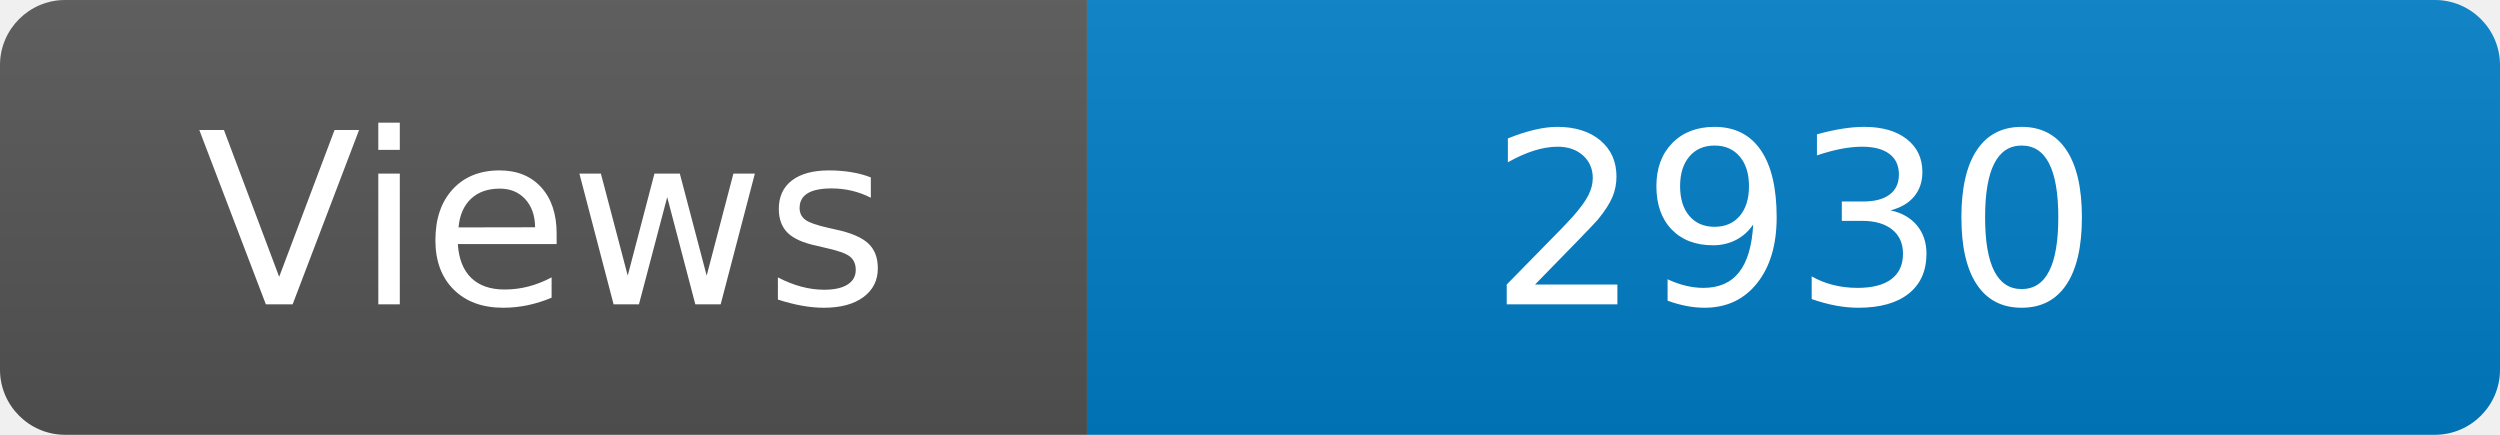
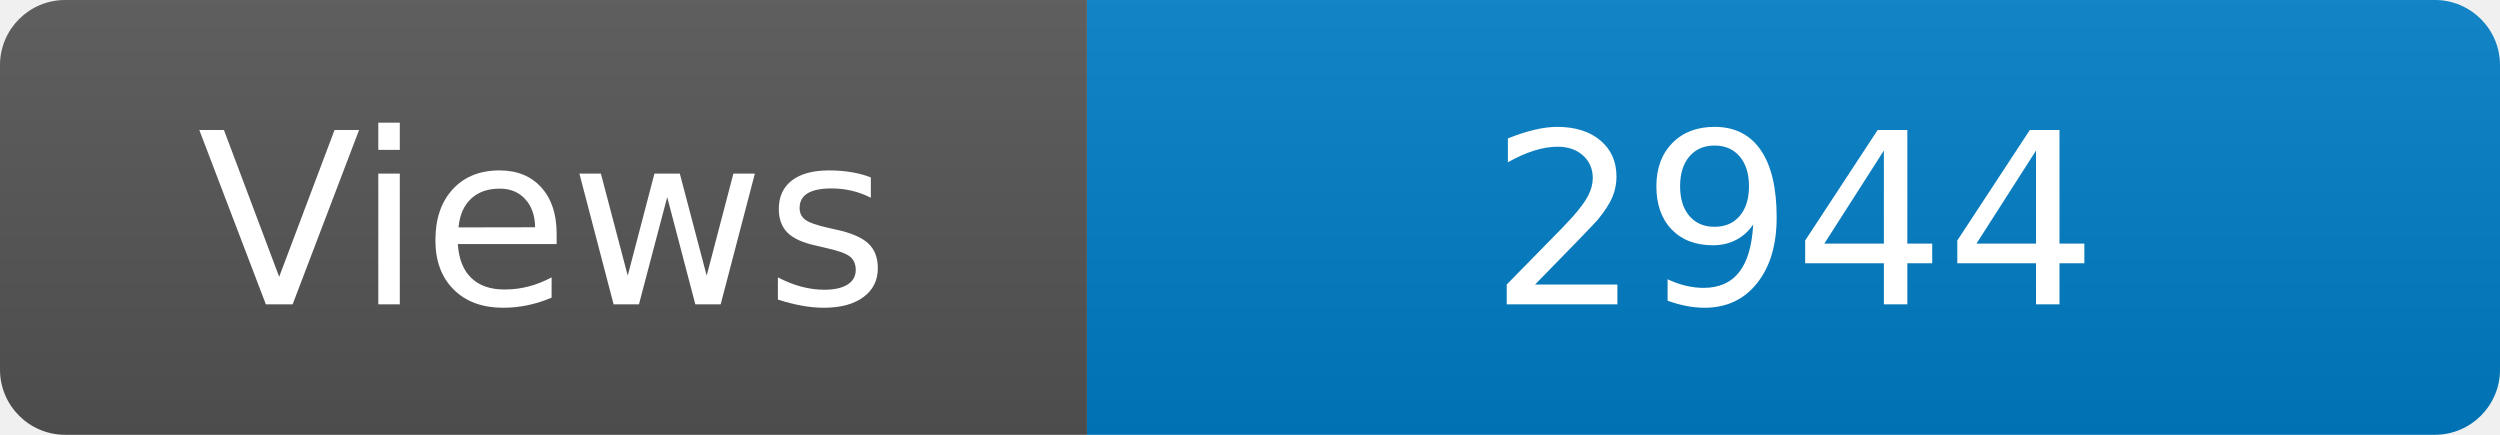
<svg xmlns="http://www.w3.org/2000/svg" width="115" height="20" role="img" aria-label="Maintained?: yes">
  <linearGradient id="s" x2="0" y2="100%">
    <stop offset="0" stop-color="#bbb" stop-opacity=".1" />
    <stop offset="1" stop-opacity=".1" />
  </linearGradient>
  <clipPath id="r">
    <rect width="115" height="20" rx="3" fill="#fff" />
  </clipPath>
  <g clip-path="url(#r)">
    <rect width="50" height="20" fill="#555" />
    <rect x="50" width="160" height="20" fill="#007ec6" />
    <rect width="115" height="20" fill="url(#s)" />
  </g>
  <g fill="#fff" text-anchor="middle" font-family="Verdana,Geneva,DejaVu Sans,sans-serif" font-size="110">
    <text x="250" y="140" transform="scale(.1)" fill="#fff">Views</text>
-     <text x="825" y="140" transform="scale(.1)" fill="#fff">2930</text>
+     <text x="825" y="140" transform="scale(.1)" fill="#fff">2944</text>
  </g>
</svg>
